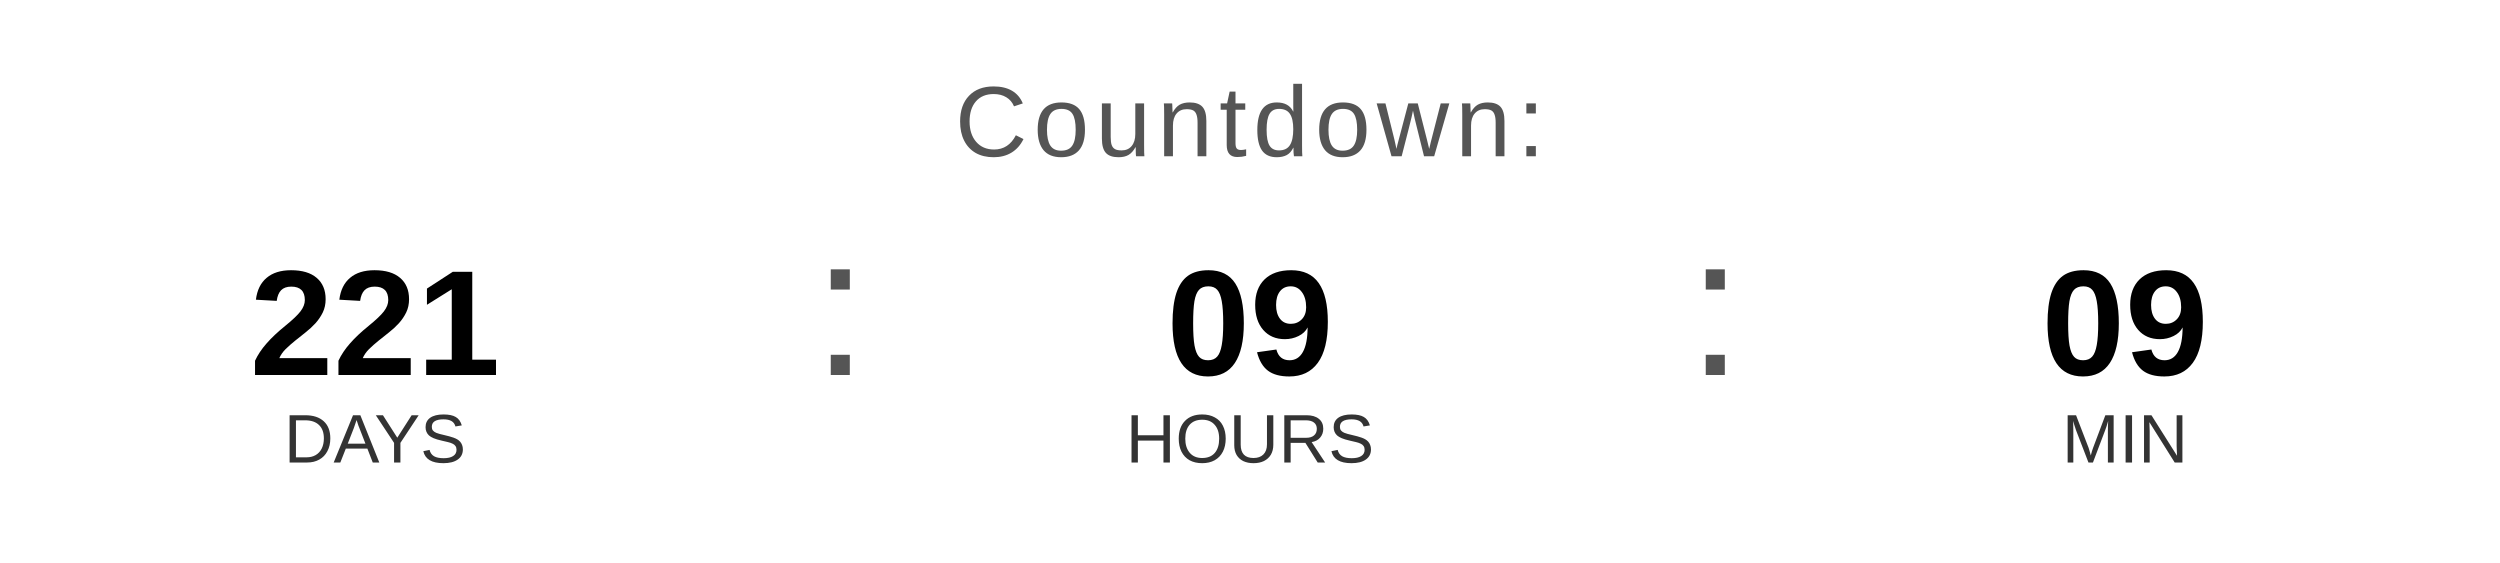
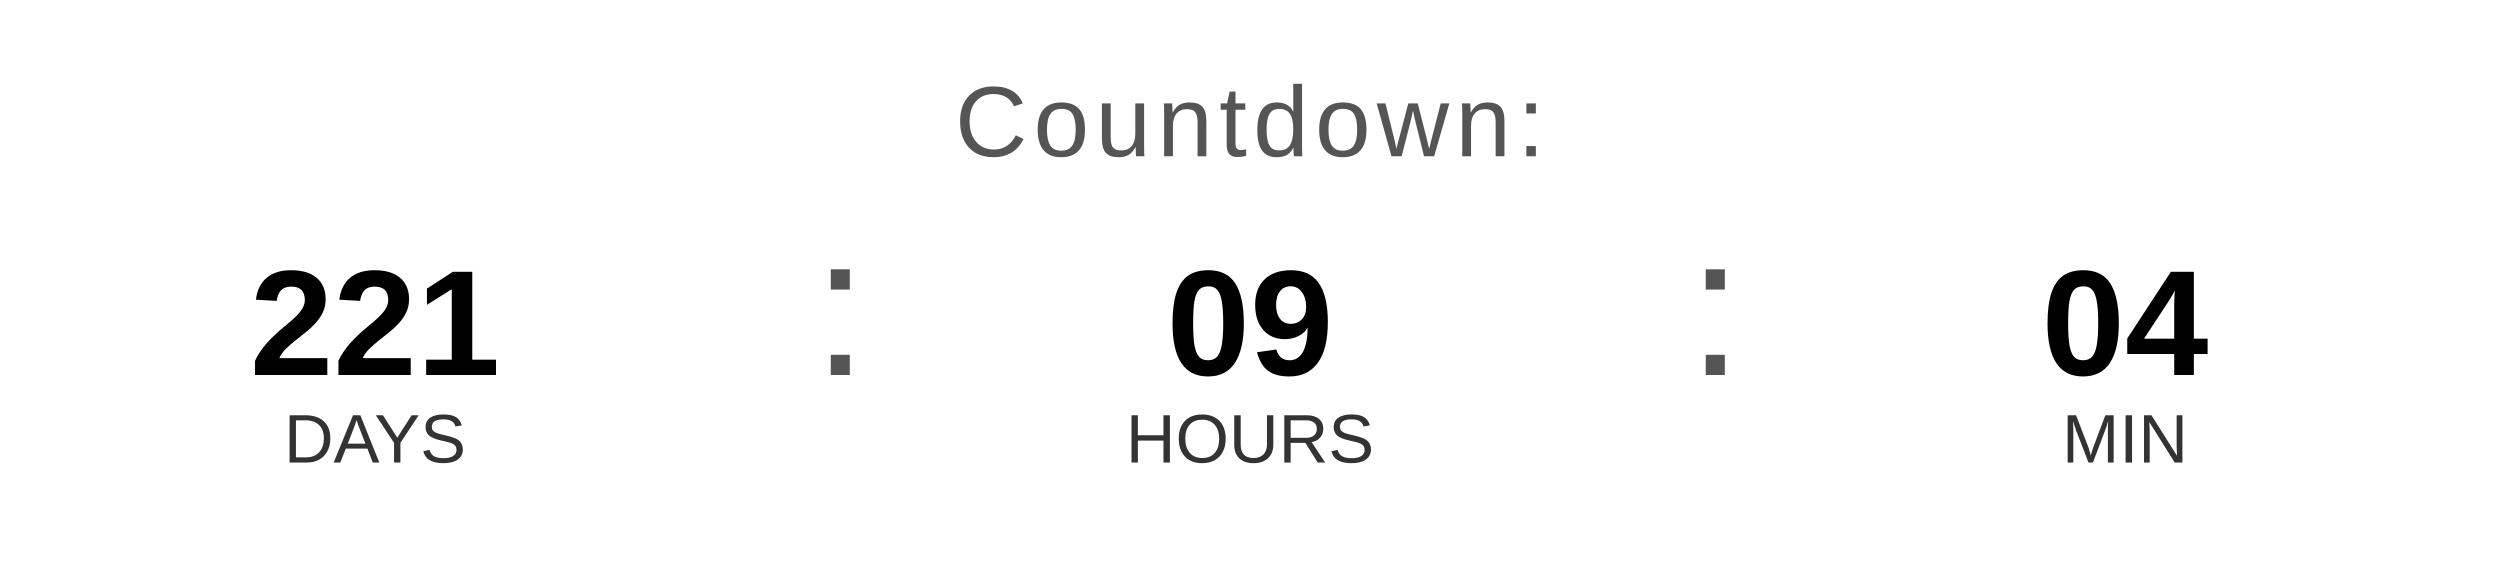
<svg xmlns="http://www.w3.org/2000/svg" width="400" height="90" viewBox="0 0 400 90">
  <text x="200" y="25" font-family="Arial, Helvetica, sans-serif" font-size="16" fill="#555555" text-anchor="middle" letter-spacing="1">
    Countdown:
  </text>
  <text x="60" y="60" font-family="Arial, Helvetica, sans-serif" font-size="24" font-weight="bold" fill="#000000" text-anchor="middle">221</text>
  <text x="60" y="74" font-family="Arial, Helvetica, sans-serif" font-size="11" fill="#333333" text-anchor="middle">DAYS</text>
  <text x="130" y="60" font-family="Arial, sans-serif" font-size="32" fill="#555555">:</text>
  <text x="200" y="60" font-family="Arial, Helvetica, sans-serif" font-size="24" font-weight="bold" fill="#000000" text-anchor="middle">09</text>
  <text x="200" y="74" font-family="Arial, Helvetica, sans-serif" font-size="11" fill="#333333" text-anchor="middle">HOURS</text>
  <text x="270" y="60" font-family="Arial, sans-serif" font-size="32" fill="#555555">:</text>
-   <text x="340" y="60" font-family="Arial, Helvetica, sans-serif" font-size="24" font-weight="bold" fill="#000000" text-anchor="middle">09</text>
+   <text x="340" y="60" font-family="Arial, Helvetica, sans-serif" font-size="24" font-weight="bold" fill="#000000" text-anchor="middle">04</text>
  <text x="340" y="74" font-family="Arial, Helvetica, sans-serif" font-size="11" fill="#333333" text-anchor="middle">MIN</text>
</svg>
